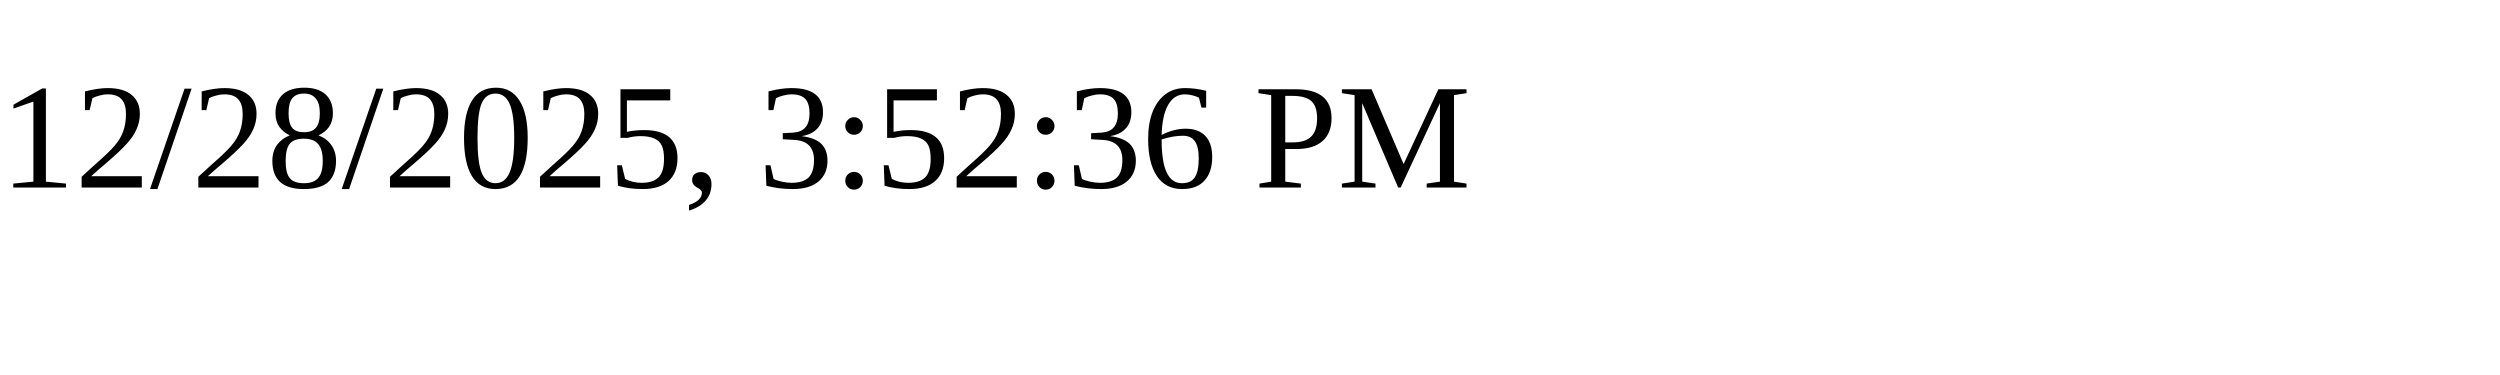
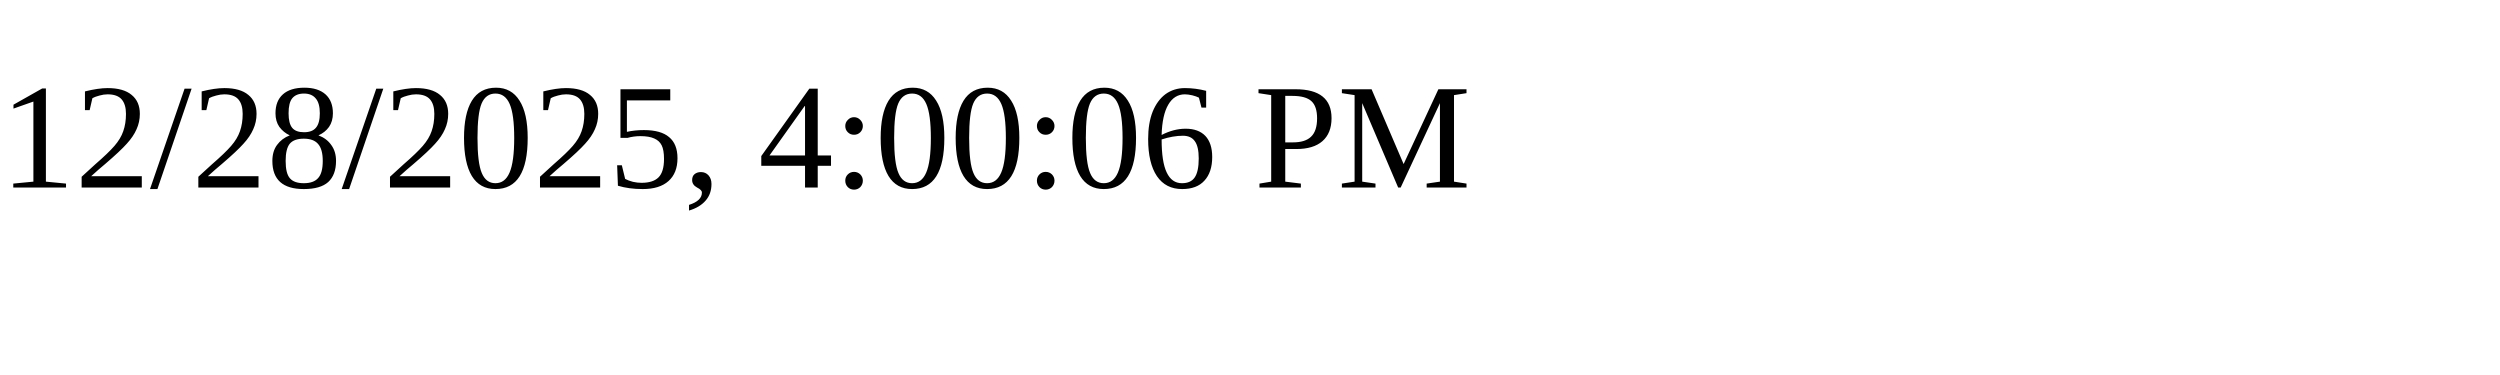
<svg xmlns="http://www.w3.org/2000/svg" height="30" width="200">
-   <text x="0" y="15">12/28/2025, 3:52:36 PM</text>
+   <text x="0" y="15">12/28/2025, 4:00:06 PM</text>
</svg>
